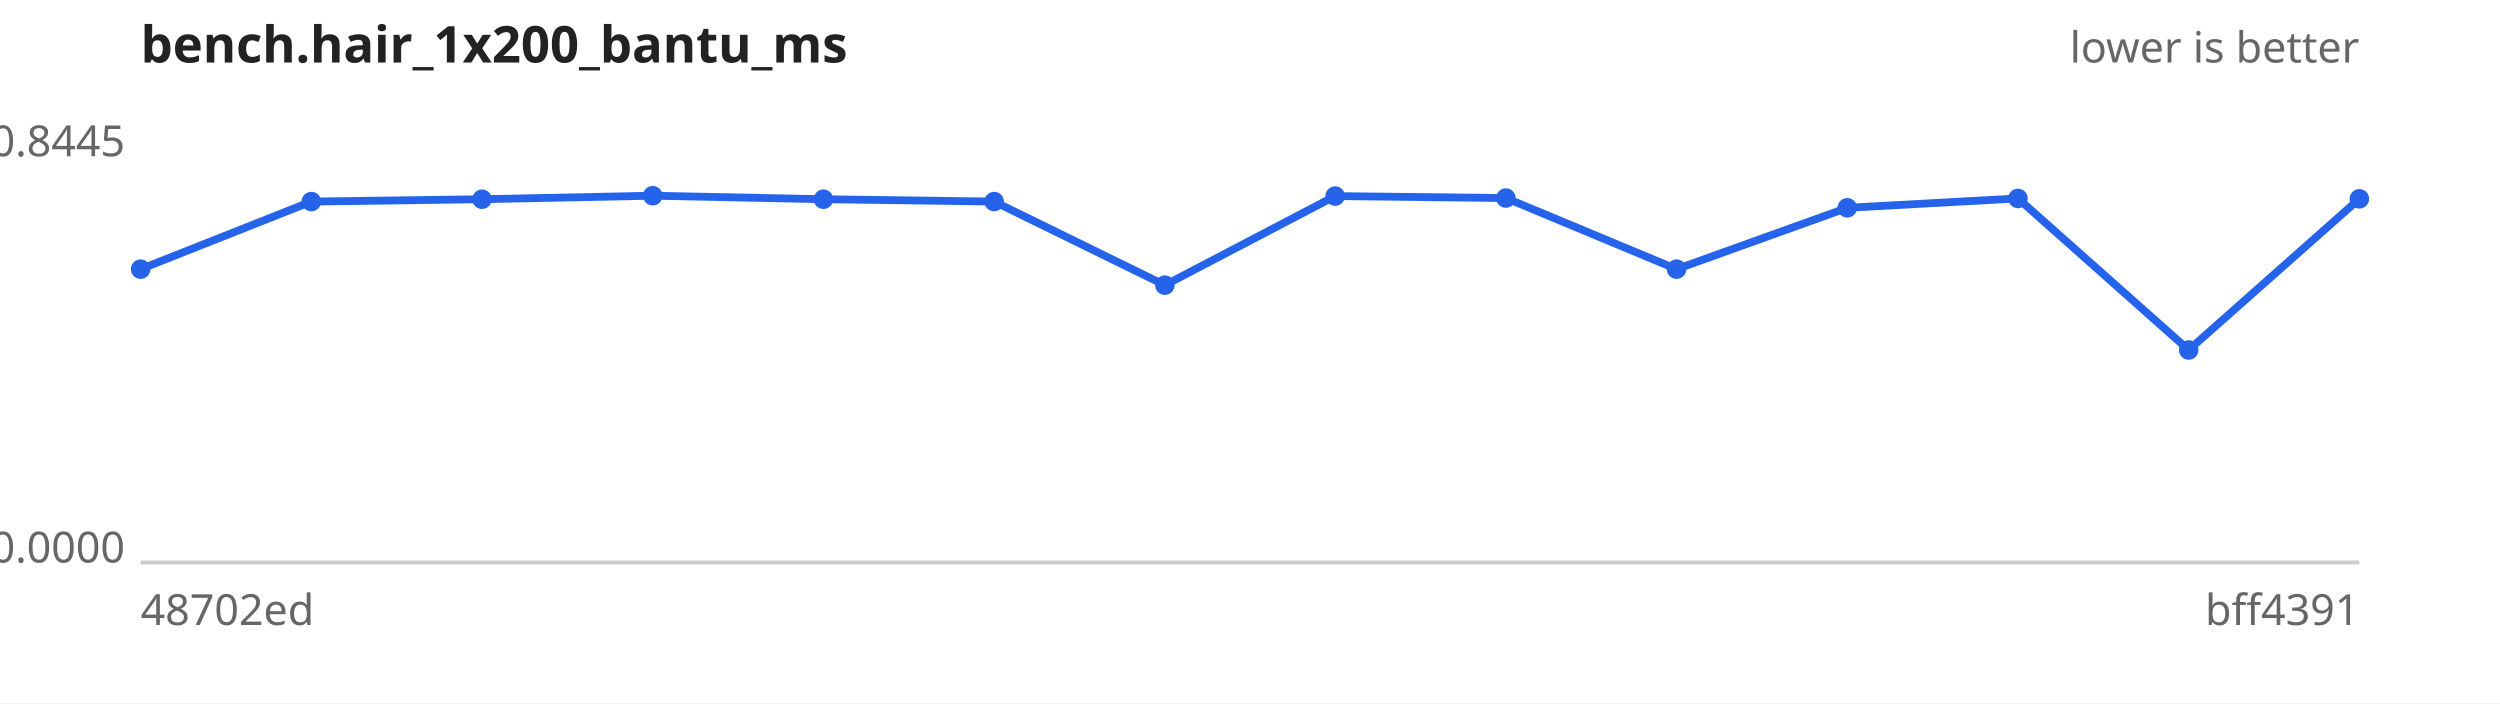
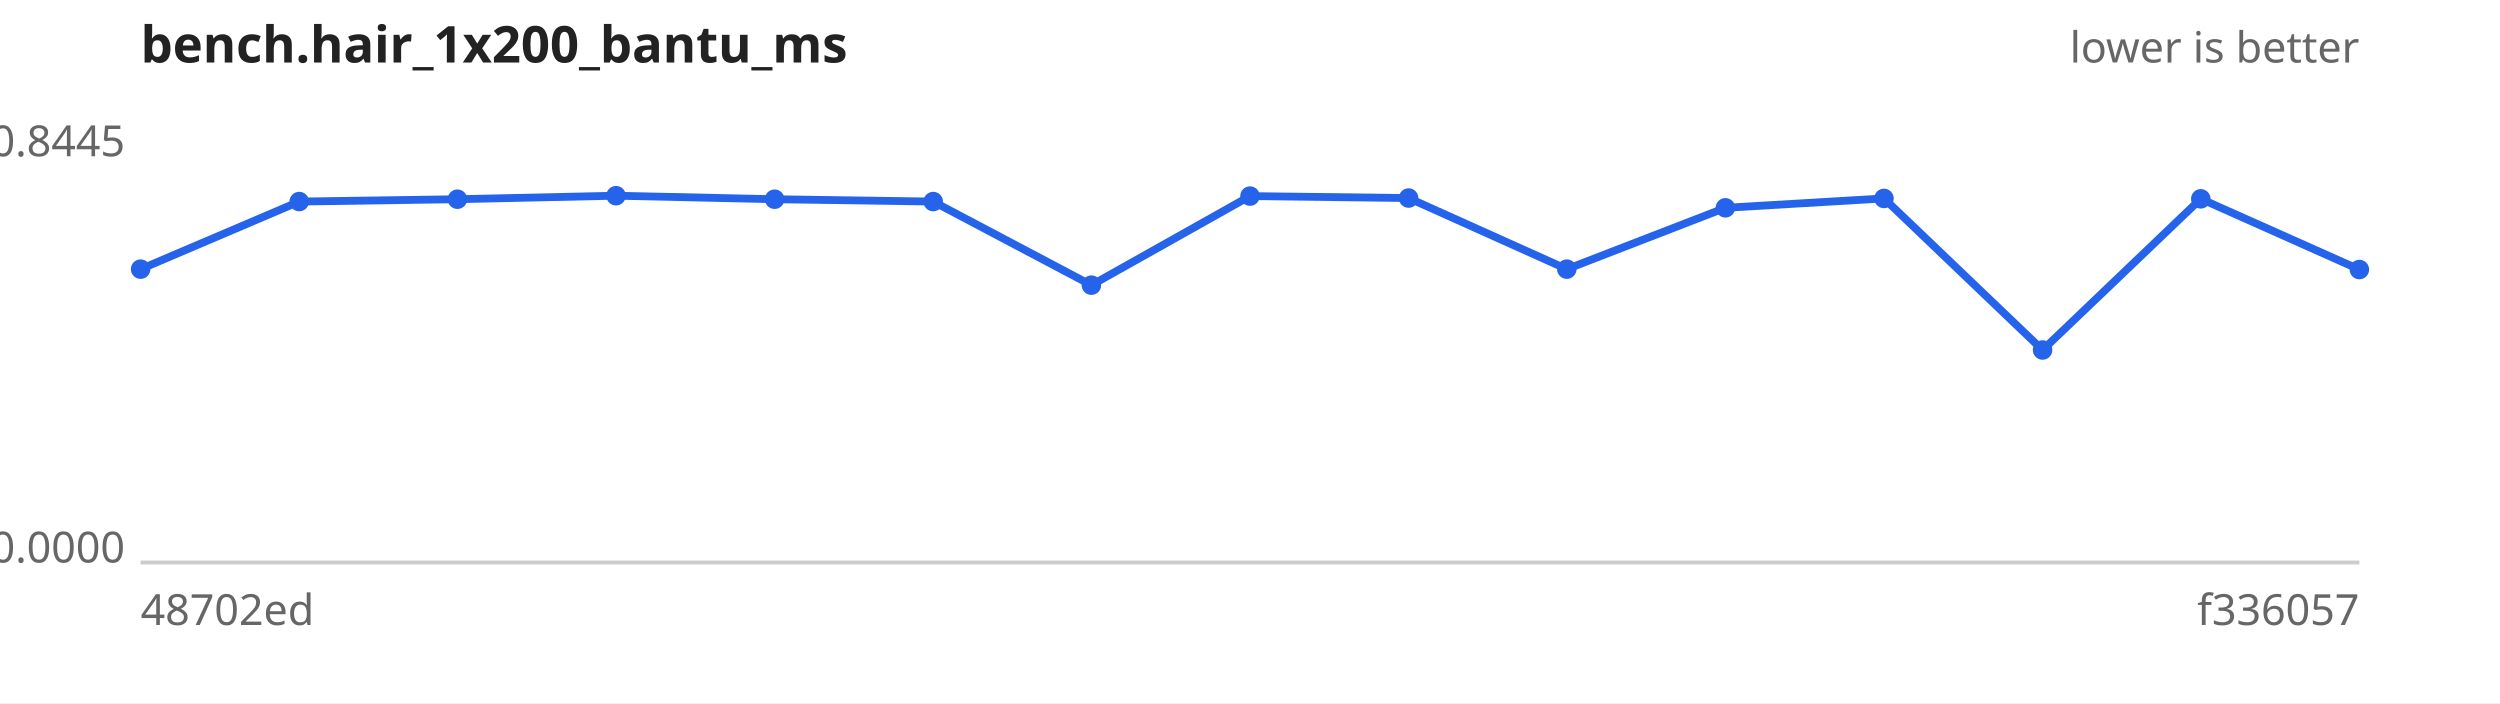
<svg xmlns="http://www.w3.org/2000/svg" width="640" height="180" viewBox="0 0 640 180" font-family="sans-serif" font-size="11">
  <rect width="640" height="180" fill="#ffffff" />
  <text x="36" y="16" font-size="13" font-weight="bold" fill="#222">bench.hair_1x200_bantu_ms</text>
  <text x="604" y="16" text-anchor="end" fill="#666">lower is better</text>
  <line x1="36" y1="144" x2="604" y2="144" stroke="#ccc" />
  <text x="32" y="40.0" text-anchor="end" fill="#666">0.8445</text>
  <text x="32" y="144.0" text-anchor="end" fill="#666">0.0000</text>
  <text x="36" y="160" fill="#666">48702ed</text>
-   <text x="604" y="160" text-anchor="end" fill="#666">bff4391</text>
-   <path d="M36.0,68.9 L79.7,51.6 L123.4,51.0 L167.1,50.1 L210.8,51.0 L254.5,51.6 L298.2,73.0 L341.8,50.2 L385.5,50.7 L429.2,68.9 L472.9,53.2 L516.6,50.8 L560.3,89.6 L604.0,50.9" fill="none" stroke="#2563eb" stroke-width="2" />
+   <text x="604" y="160" text-anchor="end" fill="#666">f336057</text>
+   <path d="M36.0,68.9 L76.6,51.6 L117.1,51.0 L157.7,50.1 L198.3,51.0 L238.9,51.6 L279.4,73.0 L320.0,50.2 L360.6,50.7 L401.1,68.9 L441.7,53.2 L482.3,50.8 L522.9,89.6 L563.4,50.9 L604.0,69.0" fill="none" stroke="#2563eb" stroke-width="2" />
  <g fill="#2563eb">
    <circle cx="36.0" cy="68.9" r="2.5" />
-     <circle cx="79.7" cy="51.6" r="2.5" />
-     <circle cx="123.4" cy="51.0" r="2.5" />
-     <circle cx="167.1" cy="50.1" r="2.5" />
-     <circle cx="210.8" cy="51.0" r="2.5" />
-     <circle cx="254.5" cy="51.6" r="2.5" />
-     <circle cx="298.2" cy="73.0" r="2.5" />
-     <circle cx="341.8" cy="50.2" r="2.5" />
-     <circle cx="385.5" cy="50.7" r="2.5" />
-     <circle cx="429.2" cy="68.9" r="2.5" />
-     <circle cx="472.9" cy="53.2" r="2.5" />
-     <circle cx="516.6" cy="50.8" r="2.5" />
-     <circle cx="560.3" cy="89.6" r="2.5" />
-     <circle cx="604.0" cy="50.9" r="2.5" />
+     <circle cx="76.6" cy="51.6" r="2.5" />
+     <circle cx="117.1" cy="51.0" r="2.5" />
+     <circle cx="157.7" cy="50.1" r="2.5" />
+     <circle cx="198.3" cy="51.0" r="2.5" />
+     <circle cx="238.9" cy="51.6" r="2.5" />
+     <circle cx="279.4" cy="73.0" r="2.5" />
+     <circle cx="320.0" cy="50.2" r="2.5" />
+     <circle cx="360.6" cy="50.7" r="2.5" />
+     <circle cx="401.1" cy="68.9" r="2.5" />
+     <circle cx="441.7" cy="53.2" r="2.5" />
+     <circle cx="482.3" cy="50.8" r="2.5" />
+     <circle cx="522.9" cy="89.6" r="2.5" />
+     <circle cx="563.4" cy="50.9" r="2.5" />
+     <circle cx="604.0" cy="69.0" r="2.5" />
  </g>
</svg>
